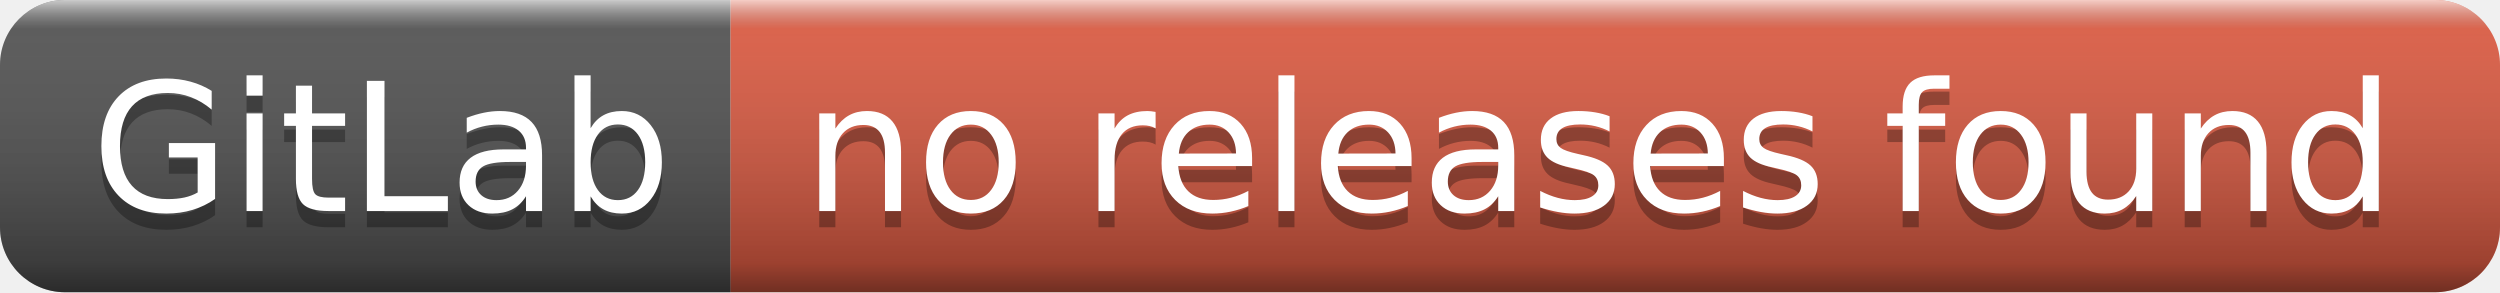
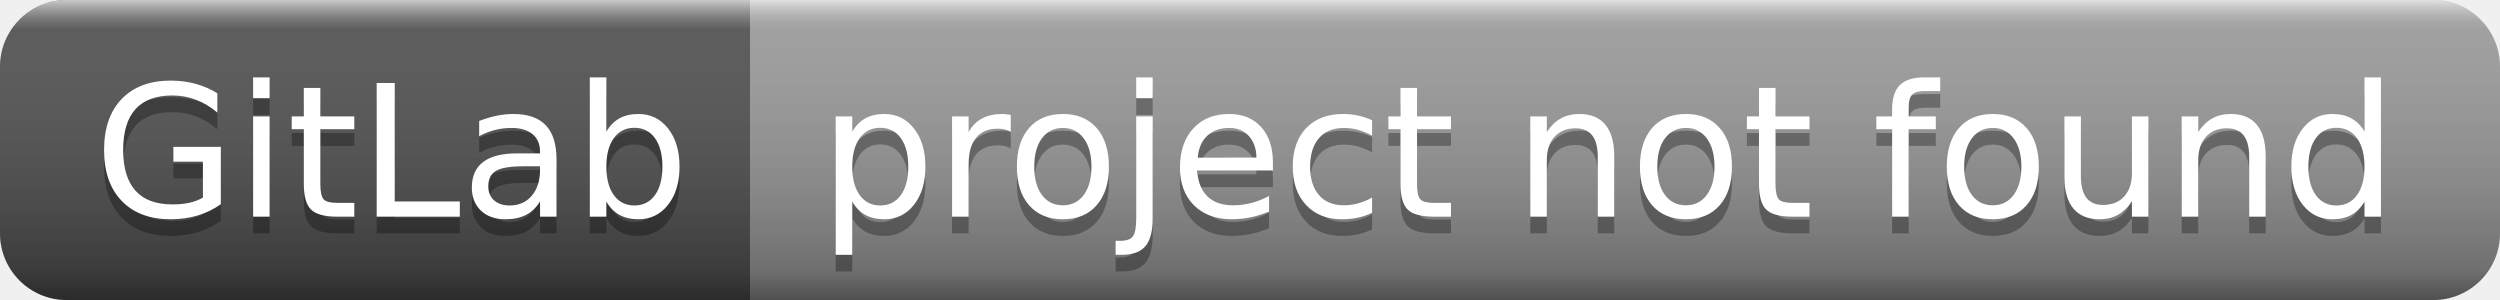
- <svg xmlns="http://www.w3.org/2000/svg" width="154" height="18" role="img" aria-label="GitLab: no releases found">
+ <svg xmlns="http://www.w3.org/2000/svg" width="150" height="18" role="img" aria-label="GitLab: project not found">
  <linearGradient id="s" x2="0" y2="100%">
    <stop offset="0" stop-color="#fff" stop-opacity=".7" />
    <stop offset=".1" stop-color="#aaa" stop-opacity=".1" />
    <stop offset=".9" stop-color="#000" stop-opacity=".3" />
    <stop offset="1" stop-color="#000" stop-opacity=".5" />
  </linearGradient>
  <clipPath id="r">
-     <rect width="154" height="18" rx="4" fill="#fff" />
+     <rect width="150" height="18" rx="4" fill="#fff" />
  </clipPath>
  <g clip-path="url(#r)">
    <rect width="45" height="18" fill="#555" />
-     <rect x="45" width="109" height="18" fill="#e05d44" />
-     <rect width="154" height="18" fill="url(#s)" />
+     <rect x="45" width="105" height="18" fill="#9f9f9f" />
+     <rect width="150" height="18" fill="url(#s)" />
  </g>
  <g fill="#fff" text-anchor="middle" font-family="Verdana,Geneva,DejaVu Sans,sans-serif" text-rendering="geometricPrecision" font-size="110">
    <text aria-hidden="true" x="235" y="140" fill="#010101" fill-opacity=".3" transform="scale(.1)" textLength="350">GitLab</text>
    <text x="235" y="130" transform="scale(.1)" fill="#fff" textLength="350">GitLab</text>
-     <text aria-hidden="true" x="985" y="140" fill="#010101" fill-opacity=".3" transform="scale(.1)" textLength="990">no releases found</text>
-     <text x="985" y="130" transform="scale(.1)" fill="#fff" textLength="990">no releases found</text>
+     <text aria-hidden="true" x="965" y="140" fill="#010101" fill-opacity=".3" transform="scale(.1)" textLength="950">project not found</text>
+     <text x="965" y="130" transform="scale(.1)" fill="#fff" textLength="950">project not found</text>
  </g>
</svg>
